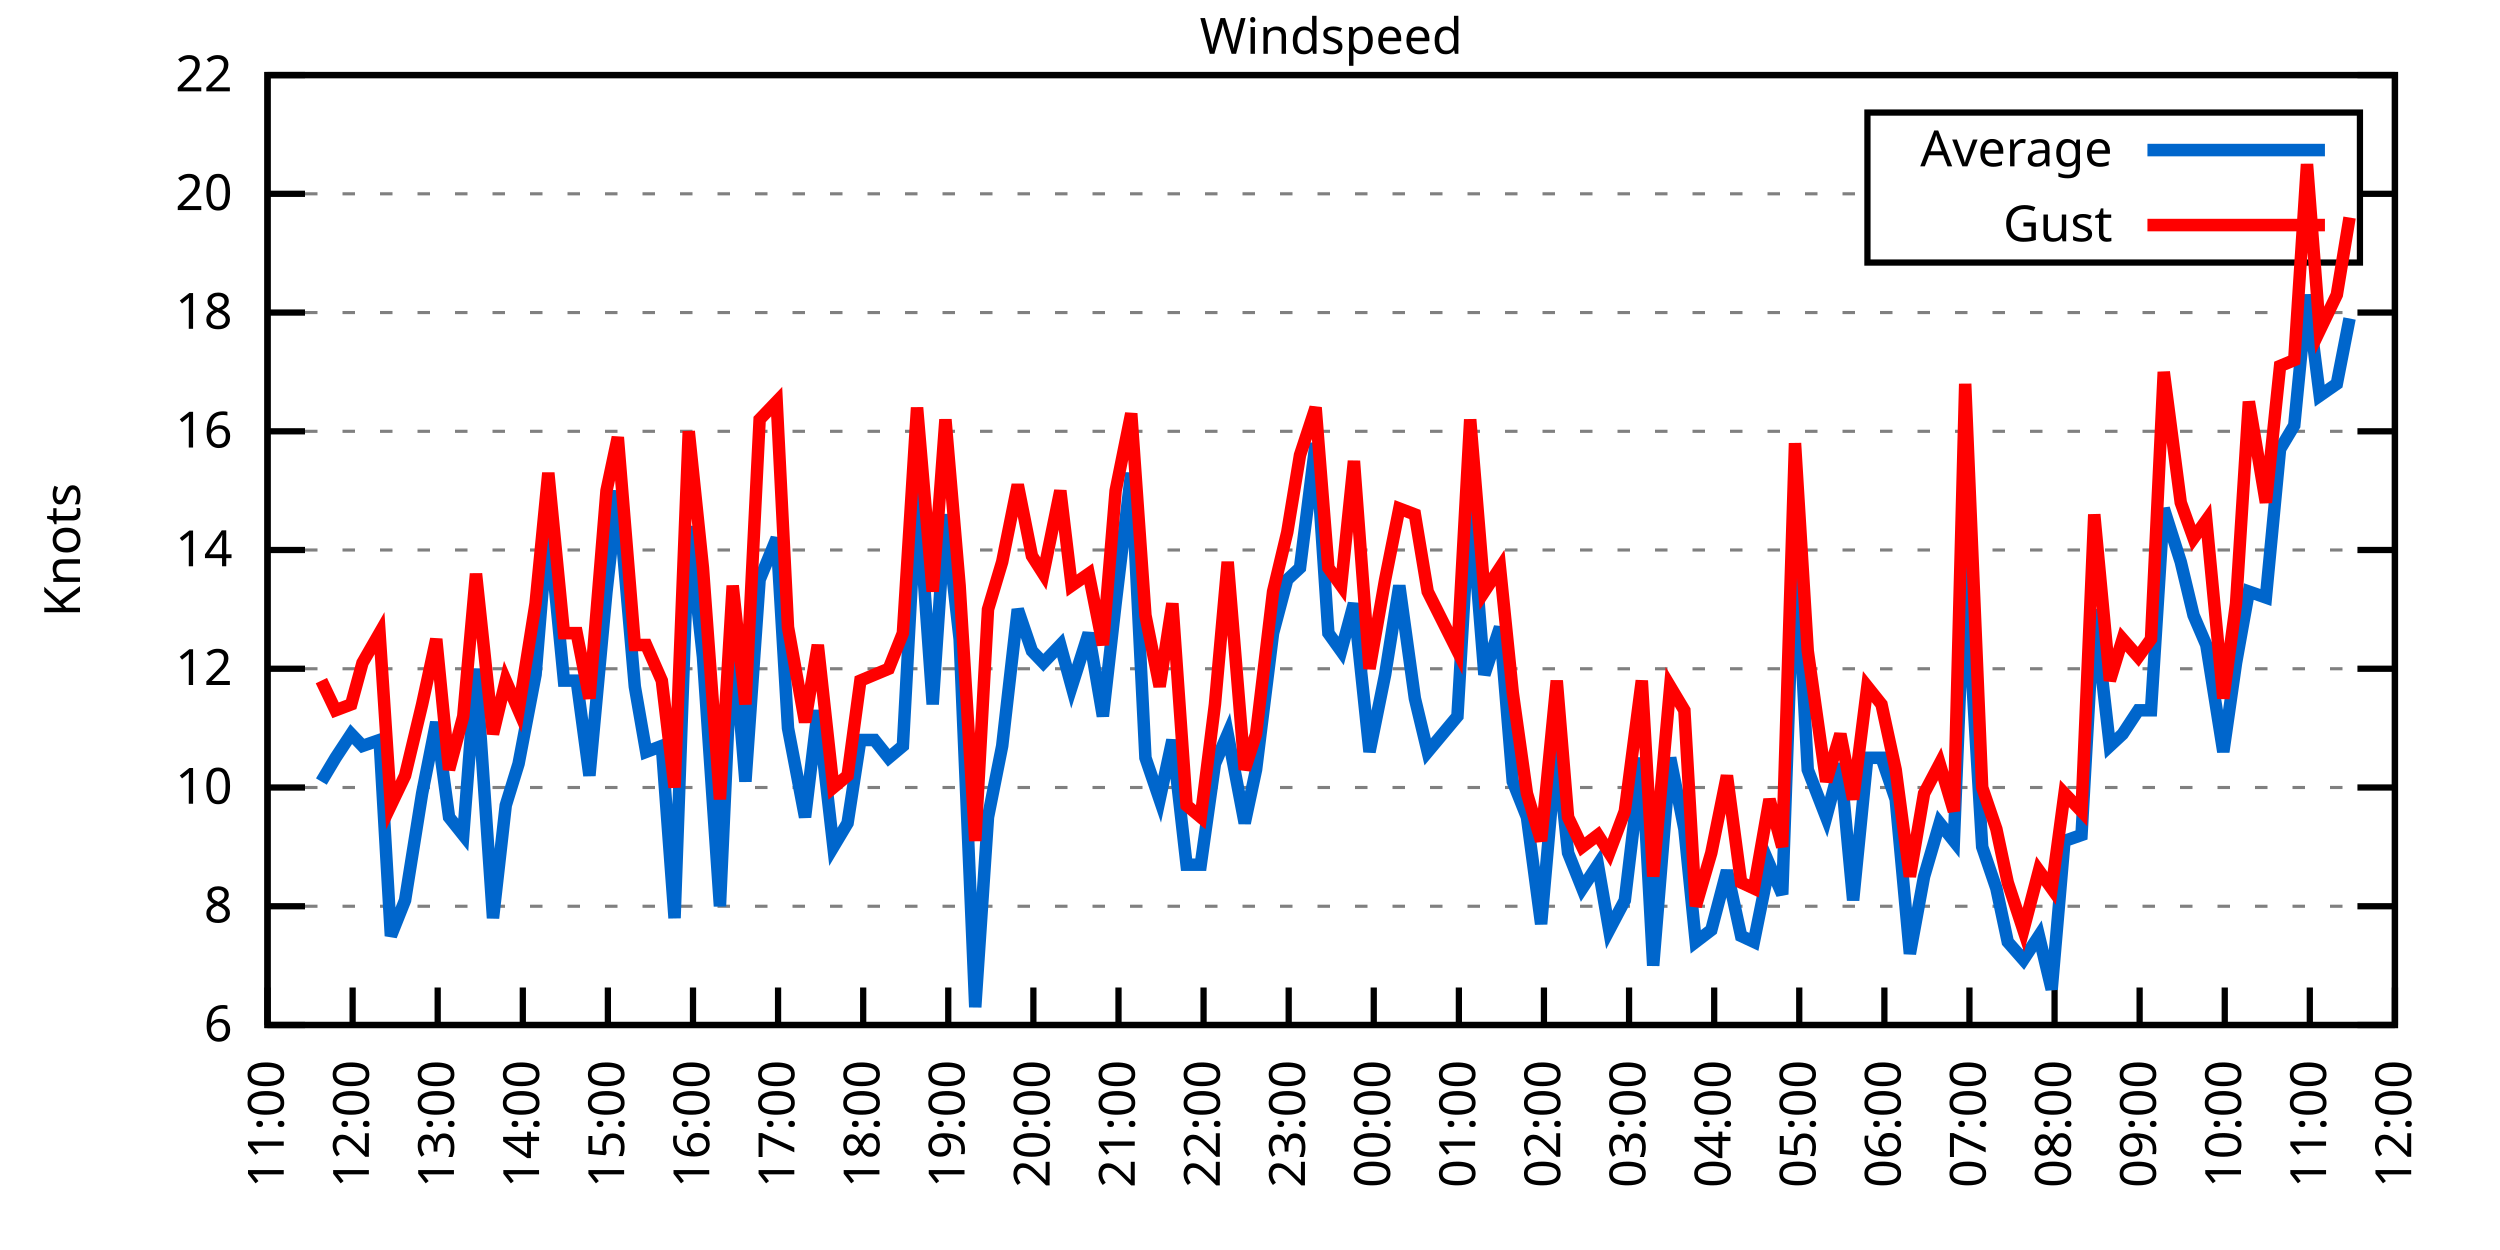
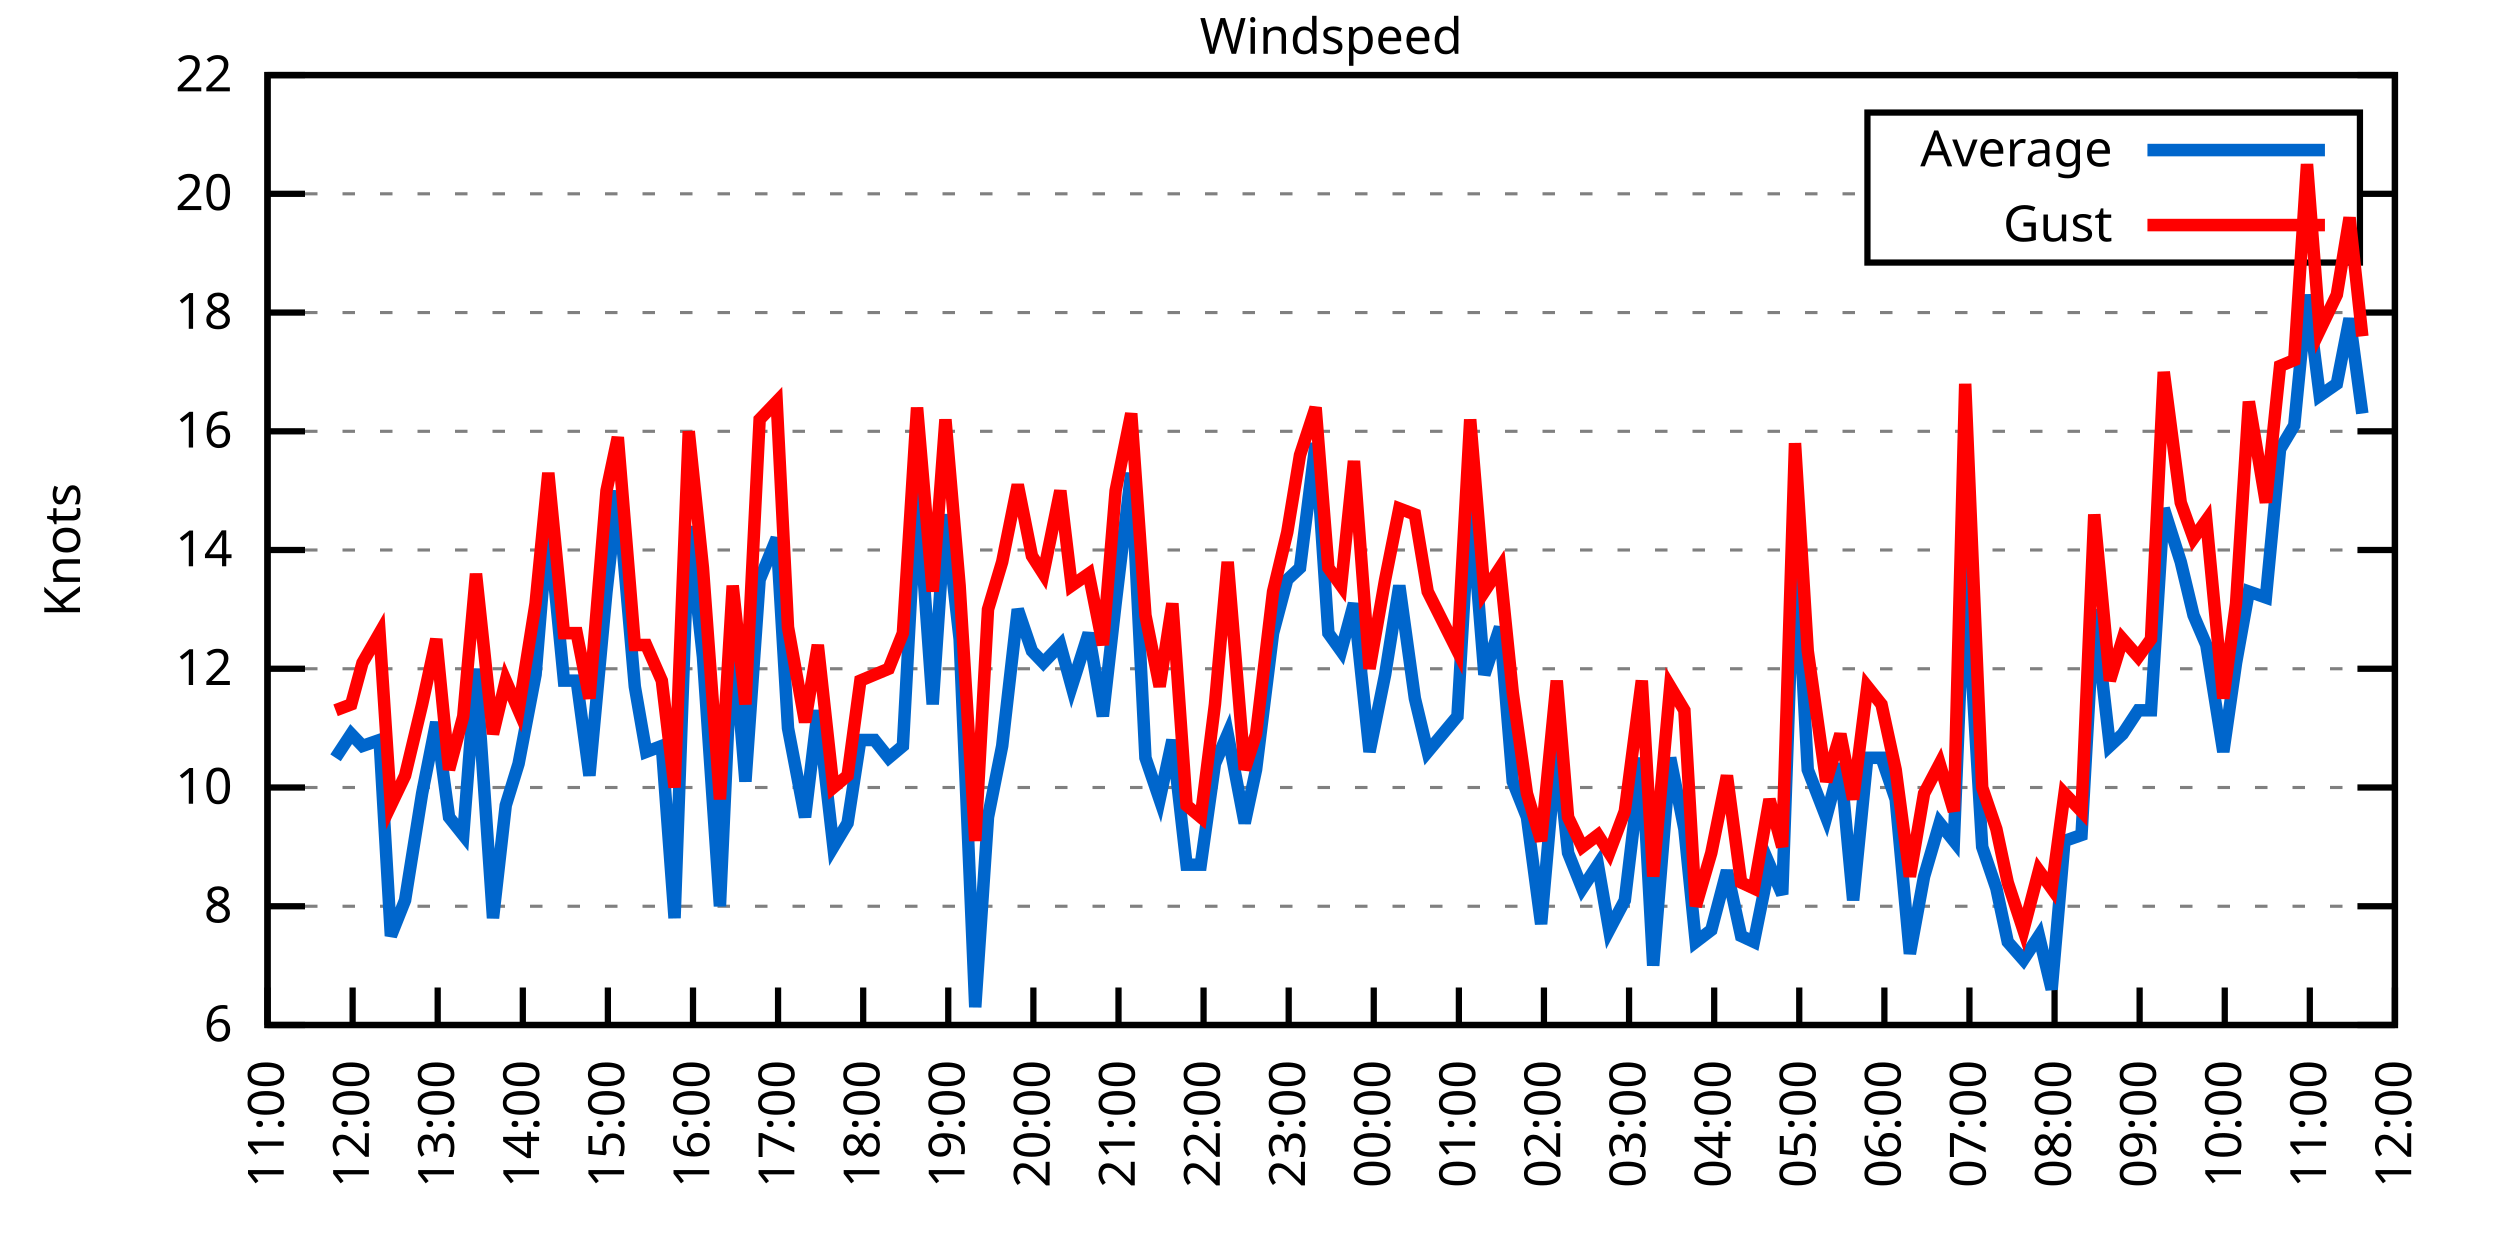
<svg xmlns="http://www.w3.org/2000/svg" xmlns:xlink="http://www.w3.org/1999/xlink" width="400" height="200" viewBox="0 0 400 200">
  <g id="gnuplot_canvas">
    <rect x="0" y="0" width="400" height="200" fill="none" />
    <defs>
      <circle id="gpDot" r="0.5" stroke-width="0.5" stroke="currentColor" />
      <path id="gpPt0" stroke-width="0.333" stroke="currentColor" d="M-1,0 h2 M0,-1 v2" />
      <path id="gpPt1" stroke-width="0.333" stroke="currentColor" d="M-1,-1 L1,1 M1,-1 L-1,1" />
      <path id="gpPt2" stroke-width="0.333" stroke="currentColor" d="M-1,0 L1,0 M0,-1 L0,1 M-1,-1 L1,1 M-1,1 L1,-1" />
      <rect id="gpPt3" stroke-width="0.333" stroke="currentColor" x="-1" y="-1" width="2" height="2" />
      <rect id="gpPt4" stroke-width="0.333" stroke="currentColor" fill="currentColor" x="-1" y="-1" width="2" height="2" />
      <circle id="gpPt5" stroke-width="0.333" stroke="currentColor" cx="0" cy="0" r="1" />
      <use xlink:href="#gpPt5" id="gpPt6" fill="currentColor" stroke="none" />
      <path id="gpPt7" stroke-width="0.333" stroke="currentColor" d="M0,-1.33 L-1.33,0.67 L1.33,0.67 z" />
      <use xlink:href="#gpPt7" id="gpPt8" fill="currentColor" stroke="none" />
      <use xlink:href="#gpPt7" id="gpPt9" stroke="currentColor" transform="rotate(180)" />
      <use xlink:href="#gpPt9" id="gpPt10" fill="currentColor" stroke="none" />
      <use xlink:href="#gpPt3" id="gpPt11" stroke="currentColor" transform="rotate(45)" />
      <use xlink:href="#gpPt11" id="gpPt12" fill="currentColor" stroke="none" />
      <path id="gpPt13" stroke-width="0.333" stroke="currentColor" d="M0,1.330 L1.265,0.411 L0.782,-1.067 L-0.782,-1.076 L-1.265,0.411 z" />
      <use xlink:href="#gpPt13" id="gpPt14" fill="currentColor" stroke="none" />
      <filter id="textbox" filterUnits="objectBoundingBox" x="0" y="0" height="1" width="1">
        <feFlood flood-color="white" flood-opacity="1" result="bgnd" />
        <feComposite in="SourceGraphic" in2="bgnd" operator="atop" />
      </filter>
      <filter id="greybox" filterUnits="objectBoundingBox" x="0" y="0" height="1" width="1">
        <feFlood flood-color="lightgrey" flood-opacity="1" result="grey" />
        <feComposite in="SourceGraphic" in2="grey" operator="atop" />
      </filter>
    </defs>
    <g fill="none" color="white" stroke="currentColor" stroke-width="1.00" stroke-linecap="butt" stroke-linejoin="miter">
</g>
    <g fill="none" color="black" stroke="currentColor" stroke-width="1.00" stroke-linecap="butt" stroke-linejoin="miter">
      <g stroke="none" shape-rendering="crispEdges">
        <polygon fill="rgb(255, 255, 255)" points="42.80,164.00 383.18,164.00 383.18,12.02 42.80,12.02 " />
      </g>
    </g>
    <g fill="none" color="black" stroke="currentColor" stroke-width="1.00" stroke-linecap="butt" stroke-linejoin="miter">
</g>
    <g fill="none" color="black" stroke="black" stroke-width="0.50" stroke-linecap="butt" stroke-linejoin="miter">
</g>
    <g fill="none" color="gray" stroke="currentColor" stroke-width="0.50" stroke-linecap="butt" stroke-linejoin="miter">
      <path stroke="gray" stroke-dasharray="2,4" class="gridline" d="M42.80,164.00 L383.19,164.00  " />
    </g>
    <g fill="none" color="gray" stroke="gray" stroke-width="1.00" stroke-linecap="butt" stroke-linejoin="miter">
</g>
    <g fill="none" color="black" stroke="currentColor" stroke-width="1.00" stroke-linecap="butt" stroke-linejoin="miter">
      <path stroke="black" d="M42.80,164.00 L48.80,164.00 M383.19,164.00 L377.19,164.00  " />
      <g transform="translate(37.20,166.60)" stroke="none" fill="black" font-family="Sans" font-size="8.00" text-anchor="end">
        <text>
          <tspan font-family="Sans"> 6</tspan>
        </text>
      </g>
    </g>
    <g fill="none" color="black" stroke="currentColor" stroke-width="1.00" stroke-linecap="butt" stroke-linejoin="miter">
</g>
    <g fill="none" color="black" stroke="black" stroke-width="0.50" stroke-linecap="butt" stroke-linejoin="miter">
</g>
    <g fill="none" color="gray" stroke="currentColor" stroke-width="0.50" stroke-linecap="butt" stroke-linejoin="miter">
      <path stroke="gray" stroke-dasharray="2,4" class="gridline" d="M42.80,145.00 L383.19,145.00  " />
    </g>
    <g fill="none" color="gray" stroke="gray" stroke-width="1.00" stroke-linecap="butt" stroke-linejoin="miter">
</g>
    <g fill="none" color="black" stroke="currentColor" stroke-width="1.00" stroke-linecap="butt" stroke-linejoin="miter">
      <path stroke="black" d="M42.80,145.00 L48.80,145.00 M383.19,145.00 L377.19,145.00  " />
      <g transform="translate(37.20,147.60)" stroke="none" fill="black" font-family="Sans" font-size="8.00" text-anchor="end">
        <text>
          <tspan font-family="Sans"> 8</tspan>
        </text>
      </g>
    </g>
    <g fill="none" color="black" stroke="currentColor" stroke-width="1.00" stroke-linecap="butt" stroke-linejoin="miter">
</g>
    <g fill="none" color="black" stroke="black" stroke-width="0.50" stroke-linecap="butt" stroke-linejoin="miter">
</g>
    <g fill="none" color="gray" stroke="currentColor" stroke-width="0.50" stroke-linecap="butt" stroke-linejoin="miter">
      <path stroke="gray" stroke-dasharray="2,4" class="gridline" d="M42.80,126.00 L383.19,126.00  " />
    </g>
    <g fill="none" color="gray" stroke="gray" stroke-width="1.00" stroke-linecap="butt" stroke-linejoin="miter">
</g>
    <g fill="none" color="black" stroke="currentColor" stroke-width="1.00" stroke-linecap="butt" stroke-linejoin="miter">
      <path stroke="black" d="M42.80,126.00 L48.80,126.00 M383.19,126.00 L377.19,126.00  " />
      <g transform="translate(37.20,128.60)" stroke="none" fill="black" font-family="Sans" font-size="8.00" text-anchor="end">
        <text>
          <tspan font-family="Sans"> 10</tspan>
        </text>
      </g>
    </g>
    <g fill="none" color="black" stroke="currentColor" stroke-width="1.00" stroke-linecap="butt" stroke-linejoin="miter">
</g>
    <g fill="none" color="black" stroke="black" stroke-width="0.50" stroke-linecap="butt" stroke-linejoin="miter">
</g>
    <g fill="none" color="gray" stroke="currentColor" stroke-width="0.50" stroke-linecap="butt" stroke-linejoin="miter">
      <path stroke="gray" stroke-dasharray="2,4" class="gridline" d="M42.80,107.00 L383.19,107.00  " />
    </g>
    <g fill="none" color="gray" stroke="gray" stroke-width="1.00" stroke-linecap="butt" stroke-linejoin="miter">
</g>
    <g fill="none" color="black" stroke="currentColor" stroke-width="1.00" stroke-linecap="butt" stroke-linejoin="miter">
      <path stroke="black" d="M42.80,107.00 L48.80,107.00 M383.19,107.00 L377.19,107.00  " />
      <g transform="translate(37.20,109.60)" stroke="none" fill="black" font-family="Sans" font-size="8.00" text-anchor="end">
        <text>
          <tspan font-family="Sans"> 12</tspan>
        </text>
      </g>
    </g>
    <g fill="none" color="black" stroke="currentColor" stroke-width="1.00" stroke-linecap="butt" stroke-linejoin="miter">
</g>
    <g fill="none" color="black" stroke="black" stroke-width="0.50" stroke-linecap="butt" stroke-linejoin="miter">
</g>
    <g fill="none" color="gray" stroke="currentColor" stroke-width="0.50" stroke-linecap="butt" stroke-linejoin="miter">
      <path stroke="gray" stroke-dasharray="2,4" class="gridline" d="M42.80,88.00 L383.19,88.00  " />
    </g>
    <g fill="none" color="gray" stroke="gray" stroke-width="1.00" stroke-linecap="butt" stroke-linejoin="miter">
</g>
    <g fill="none" color="black" stroke="currentColor" stroke-width="1.00" stroke-linecap="butt" stroke-linejoin="miter">
      <path stroke="black" d="M42.80,88.00 L48.80,88.00 M383.19,88.00 L377.19,88.00  " />
      <g transform="translate(37.20,90.60)" stroke="none" fill="black" font-family="Sans" font-size="8.00" text-anchor="end">
        <text>
          <tspan font-family="Sans"> 14</tspan>
        </text>
      </g>
    </g>
    <g fill="none" color="black" stroke="currentColor" stroke-width="1.00" stroke-linecap="butt" stroke-linejoin="miter">
</g>
    <g fill="none" color="black" stroke="black" stroke-width="0.50" stroke-linecap="butt" stroke-linejoin="miter">
</g>
    <g fill="none" color="gray" stroke="currentColor" stroke-width="0.50" stroke-linecap="butt" stroke-linejoin="miter">
      <path stroke="gray" stroke-dasharray="2,4" class="gridline" d="M42.80,69.01 L383.19,69.01  " />
    </g>
    <g fill="none" color="gray" stroke="gray" stroke-width="1.00" stroke-linecap="butt" stroke-linejoin="miter">
</g>
    <g fill="none" color="black" stroke="currentColor" stroke-width="1.00" stroke-linecap="butt" stroke-linejoin="miter">
      <path stroke="black" d="M42.80,69.01 L48.80,69.01 M383.19,69.01 L377.19,69.01  " />
      <g transform="translate(37.20,71.61)" stroke="none" fill="black" font-family="Sans" font-size="8.00" text-anchor="end">
        <text>
          <tspan font-family="Sans"> 16</tspan>
        </text>
      </g>
    </g>
    <g fill="none" color="black" stroke="currentColor" stroke-width="1.00" stroke-linecap="butt" stroke-linejoin="miter">
</g>
    <g fill="none" color="black" stroke="black" stroke-width="0.50" stroke-linecap="butt" stroke-linejoin="miter">
</g>
    <g fill="none" color="gray" stroke="currentColor" stroke-width="0.50" stroke-linecap="butt" stroke-linejoin="miter">
      <path stroke="gray" stroke-dasharray="2,4" class="gridline" d="M42.80,50.01 L383.19,50.01  " />
    </g>
    <g fill="none" color="gray" stroke="gray" stroke-width="1.00" stroke-linecap="butt" stroke-linejoin="miter">
</g>
    <g fill="none" color="black" stroke="currentColor" stroke-width="1.00" stroke-linecap="butt" stroke-linejoin="miter">
      <path stroke="black" d="M42.80,50.01 L48.80,50.01 M383.19,50.01 L377.19,50.01  " />
      <g transform="translate(37.20,52.61)" stroke="none" fill="black" font-family="Sans" font-size="8.00" text-anchor="end">
        <text>
          <tspan font-family="Sans"> 18</tspan>
        </text>
      </g>
    </g>
    <g fill="none" color="black" stroke="currentColor" stroke-width="1.00" stroke-linecap="butt" stroke-linejoin="miter">
</g>
    <g fill="none" color="black" stroke="black" stroke-width="0.50" stroke-linecap="butt" stroke-linejoin="miter">
</g>
    <g fill="none" color="gray" stroke="currentColor" stroke-width="0.50" stroke-linecap="butt" stroke-linejoin="miter">
      <path stroke="gray" stroke-dasharray="2,4" class="gridline" d="M42.80,31.01 L298.79,31.01 M377.59,31.01 L383.19,31.01  " />
    </g>
    <g fill="none" color="gray" stroke="gray" stroke-width="1.00" stroke-linecap="butt" stroke-linejoin="miter">
</g>
    <g fill="none" color="black" stroke="currentColor" stroke-width="1.00" stroke-linecap="butt" stroke-linejoin="miter">
      <path stroke="black" d="M42.80,31.01 L48.80,31.01 M383.19,31.01 L377.19,31.01  " />
      <g transform="translate(37.20,33.61)" stroke="none" fill="black" font-family="Sans" font-size="8.00" text-anchor="end">
        <text>
          <tspan font-family="Sans"> 20</tspan>
        </text>
      </g>
    </g>
    <g fill="none" color="black" stroke="currentColor" stroke-width="1.00" stroke-linecap="butt" stroke-linejoin="miter">
</g>
    <g fill="none" color="black" stroke="black" stroke-width="0.50" stroke-linecap="butt" stroke-linejoin="miter">
</g>
    <g fill="none" color="gray" stroke="currentColor" stroke-width="0.50" stroke-linecap="butt" stroke-linejoin="miter">
      <path stroke="gray" stroke-dasharray="2,4" class="gridline" d="M42.80,12.01 L383.19,12.01  " />
    </g>
    <g fill="none" color="gray" stroke="gray" stroke-width="1.00" stroke-linecap="butt" stroke-linejoin="miter">
</g>
    <g fill="none" color="black" stroke="currentColor" stroke-width="1.00" stroke-linecap="butt" stroke-linejoin="miter">
      <path stroke="black" d="M42.80,12.01 L48.80,12.01 M383.19,12.01 L377.19,12.01  " />
      <g transform="translate(37.20,14.61)" stroke="none" fill="black" font-family="Sans" font-size="8.00" text-anchor="end">
        <text>
          <tspan font-family="Sans"> 22</tspan>
        </text>
      </g>
    </g>
    <g fill="none" color="black" stroke="currentColor" stroke-width="1.00" stroke-linecap="butt" stroke-linejoin="miter">
      <path stroke="black" d="M42.80,164.00 L42.80,158.00  " />
      <g transform="translate(45.40,169.60) rotate(270.00)" stroke="none" fill="black" font-family="Sans" font-size="8.00" text-anchor="end">
        <text>
          <tspan font-family="Sans">11:00</tspan>
        </text>
      </g>
    </g>
    <g fill="none" color="black" stroke="currentColor" stroke-width="1.00" stroke-linecap="butt" stroke-linejoin="miter">
      <path stroke="black" d="M56.42,164.00 L56.42,158.00  " />
      <g transform="translate(59.02,169.60) rotate(270.00)" stroke="none" fill="black" font-family="Sans" font-size="8.00" text-anchor="end">
        <text>
          <tspan font-family="Sans">12:00</tspan>
        </text>
      </g>
    </g>
    <g fill="none" color="black" stroke="currentColor" stroke-width="1.00" stroke-linecap="butt" stroke-linejoin="miter">
      <path stroke="black" d="M70.03,164.00 L70.03,158.00  " />
      <g transform="translate(72.63,169.60) rotate(270.00)" stroke="none" fill="black" font-family="Sans" font-size="8.00" text-anchor="end">
        <text>
          <tspan font-family="Sans">13:00</tspan>
        </text>
      </g>
    </g>
    <g fill="none" color="black" stroke="currentColor" stroke-width="1.00" stroke-linecap="butt" stroke-linejoin="miter">
      <path stroke="black" d="M83.65,164.00 L83.65,158.00  " />
      <g transform="translate(86.25,169.60) rotate(270.00)" stroke="none" fill="black" font-family="Sans" font-size="8.00" text-anchor="end">
        <text>
          <tspan font-family="Sans">14:00</tspan>
        </text>
      </g>
    </g>
    <g fill="none" color="black" stroke="currentColor" stroke-width="1.00" stroke-linecap="butt" stroke-linejoin="miter">
      <path stroke="black" d="M97.26,164.00 L97.26,158.00  " />
      <g transform="translate(99.86,169.60) rotate(270.00)" stroke="none" fill="black" font-family="Sans" font-size="8.00" text-anchor="end">
        <text>
          <tspan font-family="Sans">15:00</tspan>
        </text>
      </g>
    </g>
    <g fill="none" color="black" stroke="currentColor" stroke-width="1.00" stroke-linecap="butt" stroke-linejoin="miter">
      <path stroke="black" d="M110.88,164.00 L110.88,158.00  " />
      <g transform="translate(113.48,169.60) rotate(270.00)" stroke="none" fill="black" font-family="Sans" font-size="8.00" text-anchor="end">
        <text>
          <tspan font-family="Sans">16:00</tspan>
        </text>
      </g>
    </g>
    <g fill="none" color="black" stroke="currentColor" stroke-width="1.00" stroke-linecap="butt" stroke-linejoin="miter">
      <path stroke="black" d="M124.49,164.00 L124.49,158.00  " />
      <g transform="translate(127.09,169.60) rotate(270.00)" stroke="none" fill="black" font-family="Sans" font-size="8.00" text-anchor="end">
        <text>
          <tspan font-family="Sans">17:00</tspan>
        </text>
      </g>
    </g>
    <g fill="none" color="black" stroke="currentColor" stroke-width="1.00" stroke-linecap="butt" stroke-linejoin="miter">
      <path stroke="black" d="M138.11,164.00 L138.11,158.00  " />
      <g transform="translate(140.71,169.60) rotate(270.00)" stroke="none" fill="black" font-family="Sans" font-size="8.00" text-anchor="end">
        <text>
          <tspan font-family="Sans">18:00</tspan>
        </text>
      </g>
    </g>
    <g fill="none" color="black" stroke="currentColor" stroke-width="1.00" stroke-linecap="butt" stroke-linejoin="miter">
      <path stroke="black" d="M151.72,164.00 L151.72,158.00  " />
      <g transform="translate(154.32,169.60) rotate(270.00)" stroke="none" fill="black" font-family="Sans" font-size="8.00" text-anchor="end">
        <text>
          <tspan font-family="Sans">19:00</tspan>
        </text>
      </g>
    </g>
    <g fill="none" color="black" stroke="currentColor" stroke-width="1.00" stroke-linecap="butt" stroke-linejoin="miter">
      <path stroke="black" d="M165.34,164.00 L165.34,158.00  " />
      <g transform="translate(167.94,169.60) rotate(270.00)" stroke="none" fill="black" font-family="Sans" font-size="8.00" text-anchor="end">
        <text>
          <tspan font-family="Sans">20:00</tspan>
        </text>
      </g>
    </g>
    <g fill="none" color="black" stroke="currentColor" stroke-width="1.00" stroke-linecap="butt" stroke-linejoin="miter">
      <path stroke="black" d="M178.96,164.00 L178.96,158.00  " />
      <g transform="translate(181.56,169.60) rotate(270.00)" stroke="none" fill="black" font-family="Sans" font-size="8.00" text-anchor="end">
        <text>
          <tspan font-family="Sans">21:00</tspan>
        </text>
      </g>
    </g>
    <g fill="none" color="black" stroke="currentColor" stroke-width="1.00" stroke-linecap="butt" stroke-linejoin="miter">
      <path stroke="black" d="M192.57,164.00 L192.57,158.00  " />
      <g transform="translate(195.17,169.60) rotate(270.00)" stroke="none" fill="black" font-family="Sans" font-size="8.00" text-anchor="end">
        <text>
          <tspan font-family="Sans">22:00</tspan>
        </text>
      </g>
    </g>
    <g fill="none" color="black" stroke="currentColor" stroke-width="1.00" stroke-linecap="butt" stroke-linejoin="miter">
      <path stroke="black" d="M206.19,164.00 L206.19,158.00  " />
      <g transform="translate(208.79,169.60) rotate(270.00)" stroke="none" fill="black" font-family="Sans" font-size="8.00" text-anchor="end">
        <text>
          <tspan font-family="Sans">23:00</tspan>
        </text>
      </g>
    </g>
    <g fill="none" color="black" stroke="currentColor" stroke-width="1.00" stroke-linecap="butt" stroke-linejoin="miter">
      <path stroke="black" d="M219.80,164.00 L219.80,158.00  " />
      <g transform="translate(222.40,169.60) rotate(270.00)" stroke="none" fill="black" font-family="Sans" font-size="8.00" text-anchor="end">
        <text>
          <tspan font-family="Sans">00:00</tspan>
        </text>
      </g>
    </g>
    <g fill="none" color="black" stroke="currentColor" stroke-width="1.00" stroke-linecap="butt" stroke-linejoin="miter">
      <path stroke="black" d="M233.42,164.00 L233.42,158.00  " />
      <g transform="translate(236.02,169.60) rotate(270.00)" stroke="none" fill="black" font-family="Sans" font-size="8.00" text-anchor="end">
        <text>
          <tspan font-family="Sans">01:00</tspan>
        </text>
      </g>
    </g>
    <g fill="none" color="black" stroke="currentColor" stroke-width="1.00" stroke-linecap="butt" stroke-linejoin="miter">
      <path stroke="black" d="M247.03,164.00 L247.03,158.00  " />
      <g transform="translate(249.63,169.60) rotate(270.00)" stroke="none" fill="black" font-family="Sans" font-size="8.00" text-anchor="end">
        <text>
          <tspan font-family="Sans">02:00</tspan>
        </text>
      </g>
    </g>
    <g fill="none" color="black" stroke="currentColor" stroke-width="1.00" stroke-linecap="butt" stroke-linejoin="miter">
      <path stroke="black" d="M260.65,164.00 L260.65,158.00  " />
      <g transform="translate(263.25,169.60) rotate(270.00)" stroke="none" fill="black" font-family="Sans" font-size="8.00" text-anchor="end">
        <text>
          <tspan font-family="Sans">03:00</tspan>
        </text>
      </g>
    </g>
    <g fill="none" color="black" stroke="currentColor" stroke-width="1.00" stroke-linecap="butt" stroke-linejoin="miter">
      <path stroke="black" d="M274.27,164.00 L274.27,158.00  " />
      <g transform="translate(276.87,169.60) rotate(270.00)" stroke="none" fill="black" font-family="Sans" font-size="8.00" text-anchor="end">
        <text>
          <tspan font-family="Sans">04:00</tspan>
        </text>
      </g>
    </g>
    <g fill="none" color="black" stroke="currentColor" stroke-width="1.00" stroke-linecap="butt" stroke-linejoin="miter">
      <path stroke="black" d="M287.88,164.00 L287.88,158.00  " />
      <g transform="translate(290.48,169.60) rotate(270.00)" stroke="none" fill="black" font-family="Sans" font-size="8.00" text-anchor="end">
        <text>
          <tspan font-family="Sans">05:00</tspan>
        </text>
      </g>
    </g>
    <g fill="none" color="black" stroke="currentColor" stroke-width="1.00" stroke-linecap="butt" stroke-linejoin="miter">
      <path stroke="black" d="M301.50,164.00 L301.50,158.00  " />
      <g transform="translate(304.10,169.60) rotate(270.00)" stroke="none" fill="black" font-family="Sans" font-size="8.00" text-anchor="end">
        <text>
          <tspan font-family="Sans">06:00</tspan>
        </text>
      </g>
    </g>
    <g fill="none" color="black" stroke="currentColor" stroke-width="1.00" stroke-linecap="butt" stroke-linejoin="miter">
      <path stroke="black" d="M315.11,164.00 L315.11,158.00  " />
      <g transform="translate(317.71,169.60) rotate(270.00)" stroke="none" fill="black" font-family="Sans" font-size="8.00" text-anchor="end">
        <text>
          <tspan font-family="Sans">07:00</tspan>
        </text>
      </g>
    </g>
    <g fill="none" color="black" stroke="currentColor" stroke-width="1.00" stroke-linecap="butt" stroke-linejoin="miter">
      <path stroke="black" d="M328.73,164.00 L328.73,158.00  " />
      <g transform="translate(331.33,169.60) rotate(270.00)" stroke="none" fill="black" font-family="Sans" font-size="8.00" text-anchor="end">
        <text>
          <tspan font-family="Sans">08:00</tspan>
        </text>
      </g>
    </g>
    <g fill="none" color="black" stroke="currentColor" stroke-width="1.00" stroke-linecap="butt" stroke-linejoin="miter">
      <path stroke="black" d="M342.34,164.00 L342.34,158.00  " />
      <g transform="translate(344.94,169.60) rotate(270.00)" stroke="none" fill="black" font-family="Sans" font-size="8.00" text-anchor="end">
        <text>
          <tspan font-family="Sans">09:00</tspan>
        </text>
      </g>
    </g>
    <g fill="none" color="black" stroke="currentColor" stroke-width="1.00" stroke-linecap="butt" stroke-linejoin="miter">
      <path stroke="black" d="M355.96,164.00 L355.96,158.00  " />
      <g transform="translate(358.56,169.60) rotate(270.00)" stroke="none" fill="black" font-family="Sans" font-size="8.00" text-anchor="end">
        <text>
          <tspan font-family="Sans">10:00</tspan>
        </text>
      </g>
    </g>
    <g fill="none" color="black" stroke="currentColor" stroke-width="1.00" stroke-linecap="butt" stroke-linejoin="miter">
      <path stroke="black" d="M369.57,164.00 L369.57,158.00  " />
      <g transform="translate(372.17,169.60) rotate(270.00)" stroke="none" fill="black" font-family="Sans" font-size="8.00" text-anchor="end">
        <text>
          <tspan font-family="Sans">11:00</tspan>
        </text>
      </g>
    </g>
    <g fill="none" color="black" stroke="currentColor" stroke-width="1.00" stroke-linecap="butt" stroke-linejoin="miter">
      <path stroke="black" d="M383.19,164.00 L383.19,158.00  " />
      <g transform="translate(385.79,169.60) rotate(270.00)" stroke="none" fill="black" font-family="Sans" font-size="8.00" text-anchor="end">
        <text>
          <tspan font-family="Sans">12:00</tspan>
        </text>
      </g>
    </g>
    <g fill="none" color="black" stroke="currentColor" stroke-width="1.00" stroke-linecap="butt" stroke-linejoin="miter">
</g>
    <g fill="none" color="black" stroke="currentColor" stroke-width="1.00" stroke-linecap="butt" stroke-linejoin="miter">
      <path stroke="black" d="M42.80,12.01 L42.80,164.00 L383.19,164.00 L383.19,12.01 L42.80,12.01 Z  " />
    </g>
    <g fill="none" color="black" stroke="currentColor" stroke-width="1.00" stroke-linecap="butt" stroke-linejoin="miter">
</g>
    <g fill="none" color="black" stroke="currentColor" stroke-width="1.00" stroke-linecap="butt" stroke-linejoin="miter">
      <path stroke="black" d="M298.79,42.01 L298.79,18.01 L377.59,18.01 L377.59,42.01 L298.79,42.01 Z  " />
    </g>
    <g id="Windspeed_plot_1">
      <g fill="none" color="white" stroke="black" stroke-width="2.00" stroke-linecap="butt" stroke-linejoin="miter">
</g>
      <g fill="none" color="black" stroke="currentColor" stroke-width="2.00" stroke-linecap="butt" stroke-linejoin="miter">
        <g transform="translate(337.99,26.61)" stroke="none" fill="black" font-family="Sans" font-size="8.00" text-anchor="end">
          <text>
            <tspan font-family="Sans">Average</tspan>
          </text>
        </g>
      </g>
      <g fill="none" color="black" stroke="currentColor" stroke-width="2.00" stroke-linecap="butt" stroke-linejoin="miter">
-         <path stroke="rgb(  0, 102, 204)" d="M343.59,24.01 L371.99,24.01 M51.42,125.05 L53.69,121.25 L56.19,117.45 L58.00,119.35 L60.73,118.40 L62.54,149.75   L64.81,144.05 L67.54,126.95 L69.80,115.55 L71.85,130.75 L74.12,133.60 L76.16,107.00 L78.88,146.90 L80.92,128.85   L82.97,122.20 L85.69,107.95 L87.73,83.26 L90.23,108.90 L92.27,108.90 L94.31,124.10 L97.04,94.65 L98.85,78.51   L101.57,109.85 L103.39,120.30 L105.89,119.35 L107.93,146.90 L110.20,84.21 L112.47,105.10 L115.19,145.00 L117.23,100.35   L119.27,125.05 L121.54,92.75 L124.27,86.11 L126.08,116.50 L128.81,130.75 L130.85,113.65 L133.34,135.50 L135.61,131.70   L137.66,118.40 L139.92,118.40 L142.19,121.25 L144.46,119.35 L146.73,77.56 L149.23,112.70 L151.27,82.31 L153.54,102.25   L156.04,161.15 L158.08,130.75 L160.35,119.35 L162.84,97.50 L165.11,104.15 L166.93,106.05 L169.65,103.20 L171.47,109.85   L174.19,101.30 L176.46,114.60 L178.50,96.55 L181.00,75.66 L183.27,121.25 L185.54,127.90 L187.58,118.40 L189.85,138.35   L192.12,138.35 L194.39,122.20 L196.43,117.45 L199.15,131.70 L200.97,123.15 L203.69,101.30 L205.96,92.75 L208.00,90.85   L210.50,70.91 L212.54,101.30 L214.58,104.15 L216.63,96.55 L219.12,120.30 L221.62,107.95 L223.89,93.70 L226.38,111.75   L228.43,120.30 L233.19,114.60 L235.23,79.46 L237.50,107.95 L240.00,100.35 L242.04,125.05 L244.31,130.75 L246.58,147.85   L249.08,119.35 L250.89,136.45 L253.16,142.15 L255.66,138.35 L257.47,148.80 L259.97,144.05 L262.69,121.25 L264.51,154.50   L267.23,121.25 L269.50,132.65 L271.32,150.70 L273.81,148.80 L276.31,139.30 L278.58,149.75 L280.62,150.70 L283.12,138.35   L285.16,143.10 L287.20,85.16 L289.24,123.15 L292.19,130.75 L294.46,122.20 L296.50,144.05 L298.77,121.25 L301.04,121.25   L303.31,127.90 L305.58,152.60 L307.85,140.25 L310.35,131.70 L312.62,134.55 L314.43,89.90 L317.15,135.50 L319.42,142.15   L321.24,150.70 L323.74,153.55 L326.23,149.75 L328.27,158.30 L330.32,134.55 L333.04,133.60 L335.08,97.50 L337.58,119.35   L339.62,117.45 L342.12,113.65 L344.16,113.65 L346.20,81.36 L348.92,89.90 L350.97,98.45 L353.01,103.20 L355.73,120.30   L357.77,106.05 L359.82,94.65 L362.54,95.60 L364.81,71.86 L367.08,68.06 L369.12,47.16 L371.16,63.31 L373.89,61.41   L375.93,50.96  " />
+         <path stroke="rgb(  0, 102, 204)" d="M343.59,24.01 L371.99,24.01 M53.69,121.25 L56.19,117.45 L58.00,119.35 L60.73,118.40 L62.54,149.75 L64.81,144.05   L67.54,126.95 L69.80,115.55 L71.85,130.75 L74.12,133.60 L76.16,107.00 L78.88,146.90 L80.92,128.85 L82.97,122.20   L85.69,107.95 L87.73,83.26 L90.23,108.90 L92.27,108.90 L94.31,124.10 L97.04,94.65 L98.85,78.51 L101.57,109.85   L103.39,120.30 L105.89,119.35 L107.93,146.90 L110.20,84.21 L112.47,105.10 L115.19,145.00 L117.23,100.35 L119.27,125.05   L121.54,92.75 L124.27,86.11 L126.08,116.50 L128.81,130.75 L130.85,113.65 L133.34,135.50 L135.61,131.70 L137.66,118.40   L139.92,118.40 L142.19,121.25 L144.46,119.35 L146.73,77.56 L149.23,112.70 L151.27,82.31 L153.54,102.25 L156.04,161.15   L158.08,130.75 L160.35,119.35 L162.84,97.50 L165.11,104.15 L166.93,106.05 L169.65,103.20 L171.47,109.85 L174.19,101.30   L176.46,114.60 L178.50,96.55 L181.00,75.66 L183.27,121.25 L185.54,127.90 L187.58,118.40 L189.85,138.35 L192.12,138.35   L194.39,122.20 L196.43,117.45 L199.15,131.70 L200.97,123.15 L203.69,101.30 L205.96,92.75 L208.00,90.85 L210.50,70.91   L212.54,101.30 L214.58,104.15 L216.63,96.55 L219.12,120.30 L221.62,107.95 L223.89,93.70 L226.38,111.75 L228.43,120.30   L233.19,114.60 L235.23,79.46 L237.50,107.95 L240.00,100.35 L242.04,125.05 L244.31,130.75 L246.58,147.85 L249.08,119.35   L250.89,136.45 L253.16,142.15 L255.66,138.35 L257.47,148.80 L259.97,144.05 L262.69,121.25 L264.51,154.50 L267.23,121.25   L269.50,132.65 L271.32,150.70 L273.81,148.80 L276.31,139.30 L278.58,149.75 L280.62,150.70 L283.12,138.35 L285.16,143.10   L287.20,85.16 L289.24,123.15 L292.19,130.75 L294.46,122.20 L296.50,144.05 L298.77,121.25 L301.04,121.25 L303.31,127.90   L305.58,152.60 L307.85,140.25 L310.35,131.70 L312.62,134.55 L314.43,89.90 L317.15,135.50 L319.42,142.15 L321.24,150.70   L323.74,153.55 L326.23,149.75 L328.27,158.30 L330.32,134.55 L333.04,133.60 L335.08,97.50 L337.58,119.35 L339.62,117.45   L342.12,113.65 L344.16,113.65 L346.20,81.36 L348.92,89.90 L350.97,98.45 L353.01,103.20 L355.73,120.30 L357.77,106.05   L359.82,94.65 L362.54,95.60 L364.81,71.86 L367.08,68.06 L369.12,47.16 L371.16,63.31 L373.89,61.41 L375.93,50.96   L377.97,66.16  " />
      </g>
    </g>
    <g id="Windspeed_plot_2">
      <g fill="none" color="black" stroke="currentColor" stroke-width="2.00" stroke-linecap="butt" stroke-linejoin="miter">
        <g transform="translate(337.99,38.61)" stroke="none" fill="black" font-family="Sans" font-size="8.00" text-anchor="end">
          <text>
            <tspan font-family="Sans">Gust</tspan>
          </text>
        </g>
      </g>
      <g fill="none" color="black" stroke="currentColor" stroke-width="2.00" stroke-linecap="butt" stroke-linejoin="miter">
-         <path stroke="rgb(255,   0,   0)" d="M343.59,36.01 L371.99,36.01 M51.42,108.90 L53.69,113.65 L56.19,112.70 L58.00,106.05 L60.73,101.30 L62.54,128.85   L64.81,124.10 L67.54,112.70 L69.80,102.25 L71.85,123.15 L74.12,114.60 L76.16,91.80 L78.88,117.45 L80.92,108.90   L82.97,113.65 L85.69,96.55 L87.73,75.66 L90.23,101.30 L92.27,101.30 L94.31,111.75 L97.04,78.51 L98.85,69.96   L101.57,103.20 L103.39,103.20 L105.89,108.90 L107.93,126.00 L110.20,69.01 L112.47,90.85 L115.19,127.90 L117.23,93.70   L119.27,112.70 L121.54,67.11 L124.27,64.26 L126.08,100.35 L128.81,115.55 L130.85,103.20 L133.34,126.00 L135.61,124.10   L137.66,108.90 L139.92,107.95 L142.19,107.00 L144.46,101.30 L146.73,65.21 L149.23,94.65 L151.27,67.11 L153.54,93.70   L156.04,134.55 L158.08,97.50 L160.35,89.90 L162.84,77.56 L165.11,88.95 L166.93,91.80 L169.65,78.51 L171.47,93.70   L174.19,91.80 L176.46,103.20 L178.50,78.51 L181.00,66.16 L183.27,98.45 L185.54,109.85 L187.58,96.55 L189.85,128.85   L192.12,130.75 L194.39,112.70 L196.43,89.90 L199.15,123.15 L200.97,117.45 L203.69,94.65 L205.96,85.16 L208.00,72.81   L210.50,65.21 L212.54,90.85 L214.58,93.70 L216.63,73.76 L219.12,107.00 L221.62,92.75 L223.89,81.36 L226.38,82.31   L228.43,94.65 L233.19,104.15 L235.23,67.11 L237.50,94.65 L240.00,90.85 L242.04,110.80 L244.31,126.95 L246.58,134.55   L249.08,108.90 L250.89,130.75 L253.16,135.50 L255.66,133.60 L257.47,136.45 L259.97,129.80 L262.69,108.90 L264.51,140.25   L267.23,109.85 L269.50,113.65 L271.32,145.00 L273.81,136.45 L276.31,124.10 L278.58,141.20 L280.62,142.15 L283.12,127.90   L285.16,135.50 L287.20,70.91 L289.24,104.15 L292.19,125.05 L294.46,117.45 L296.50,127.90 L298.77,109.85 L301.04,112.70   L303.31,123.15 L305.58,140.25 L307.85,126.95 L310.35,122.20 L312.62,129.80 L314.43,61.41 L317.15,126.00 L319.42,132.65   L321.24,141.20 L323.74,148.80 L326.23,139.30 L328.27,142.15 L330.32,126.95 L333.04,129.80 L335.08,82.31 L337.58,108.90   L339.62,102.25 L342.12,105.10 L344.16,102.25 L346.20,59.51 L348.92,80.41 L350.97,86.11 L353.01,83.26 L355.73,111.75   L357.77,96.55 L359.82,64.26 L362.54,80.41 L364.81,58.56 L367.08,57.61 L369.12,26.26 L371.16,52.86 L373.89,47.16   L375.93,34.81  " />
+         <path stroke="rgb(255,   0,   0)" d="M343.59,36.01 L371.99,36.01 M53.69,113.65 L56.19,112.70 L58.00,106.05 L60.73,101.30 L62.54,128.85 L64.81,124.10   L67.54,112.70 L69.80,102.25 L71.85,123.15 L74.12,114.60 L76.16,91.80 L78.88,117.45 L80.92,108.90 L82.97,113.65   L85.69,96.55 L87.73,75.66 L90.23,101.30 L92.27,101.30 L94.31,111.75 L97.04,78.51 L98.85,69.96 L101.57,103.20   L103.39,103.20 L105.89,108.90 L107.93,126.00 L110.20,69.01 L112.47,90.85 L115.19,127.90 L117.23,93.70 L119.27,112.70   L121.54,67.11 L124.27,64.26 L126.08,100.35 L128.81,115.55 L130.85,103.20 L133.34,126.00 L135.61,124.10 L137.66,108.90   L139.92,107.95 L142.19,107.00 L144.46,101.30 L146.73,65.21 L149.23,94.65 L151.27,67.11 L153.54,93.70 L156.04,134.55   L158.08,97.50 L160.35,89.90 L162.84,77.56 L165.11,88.95 L166.93,91.80 L169.65,78.51 L171.47,93.70 L174.19,91.80   L176.46,103.20 L178.50,78.51 L181.00,66.16 L183.27,98.45 L185.54,109.85 L187.58,96.55 L189.85,128.85 L192.12,130.75   L194.39,112.70 L196.43,89.90 L199.15,123.15 L200.97,117.45 L203.69,94.65 L205.96,85.16 L208.00,72.81 L210.50,65.21   L212.54,90.85 L214.58,93.70 L216.63,73.76 L219.12,107.00 L221.62,92.75 L223.89,81.36 L226.38,82.31 L228.43,94.65   L233.19,104.15 L235.23,67.11 L237.50,94.65 L240.00,90.85 L242.04,110.80 L244.31,126.95 L246.58,134.55 L249.08,108.90   L250.89,130.75 L253.16,135.50 L255.66,133.60 L257.47,136.45 L259.97,129.80 L262.69,108.90 L264.51,140.25 L267.23,109.85   L269.50,113.65 L271.32,145.00 L273.81,136.45 L276.31,124.10 L278.58,141.20 L280.62,142.15 L283.12,127.90 L285.16,135.50   L287.20,70.91 L289.24,104.15 L292.19,125.05 L294.46,117.45 L296.50,127.90 L298.77,109.85 L301.04,112.70 L303.31,123.15   L305.58,140.25 L307.85,126.95 L310.35,122.20 L312.62,129.80 L314.43,61.41 L317.15,126.00 L319.42,132.65 L321.24,141.20   L323.74,148.80 L326.23,139.30 L328.27,142.15 L330.32,126.95 L333.04,129.80 L335.08,82.31 L337.58,108.90 L339.62,102.25   L342.12,105.10 L344.16,102.25 L346.20,59.51 L348.92,80.41 L350.97,86.11 L353.01,83.26 L355.73,111.75 L357.77,96.55   L359.82,64.26 L362.54,80.41 L364.81,58.56 L367.08,57.61 L369.12,26.26 L371.16,52.86 L373.89,47.16 L375.93,34.81   L377.97,53.81  " />
      </g>
    </g>
    <g fill="none" color="black" stroke="currentColor" stroke-width="2.00" stroke-linecap="butt" stroke-linejoin="miter">
</g>
    <g fill="none" color="black" stroke="black" stroke-width="1.00" stroke-linecap="butt" stroke-linejoin="miter">
</g>
    <g fill="none" color="black" stroke="currentColor" stroke-width="1.00" stroke-linecap="butt" stroke-linejoin="miter">
      <path stroke="black" d="M42.80,12.01 L42.80,164.00 L383.19,164.00 L383.19,12.01 L42.80,12.01 Z  " />
      <g transform="translate(12.80,88.01) rotate(270.00)" stroke="none" fill="black" font-family="Sans" font-size="8.00" text-anchor="middle">
        <text>
          <tspan font-family="Sans">Knots</tspan>
        </text>
      </g>
    </g>
    <g fill="none" color="black" stroke="currentColor" stroke-width="1.00" stroke-linecap="butt" stroke-linejoin="miter">
</g>
    <g fill="none" color="black" stroke="currentColor" stroke-width="1.00" stroke-linecap="butt" stroke-linejoin="miter">
      <g transform="translate(212.99,8.61)" stroke="none" fill="black" font-family="Sans" font-size="8.00" text-anchor="middle">
        <text>
          <tspan font-family="Sans">Windspeed</tspan>
        </text>
      </g>
    </g>
    <g fill="none" color="black" stroke="currentColor" stroke-width="1.00" stroke-linecap="butt" stroke-linejoin="miter">
</g>
  </g>
</svg>
